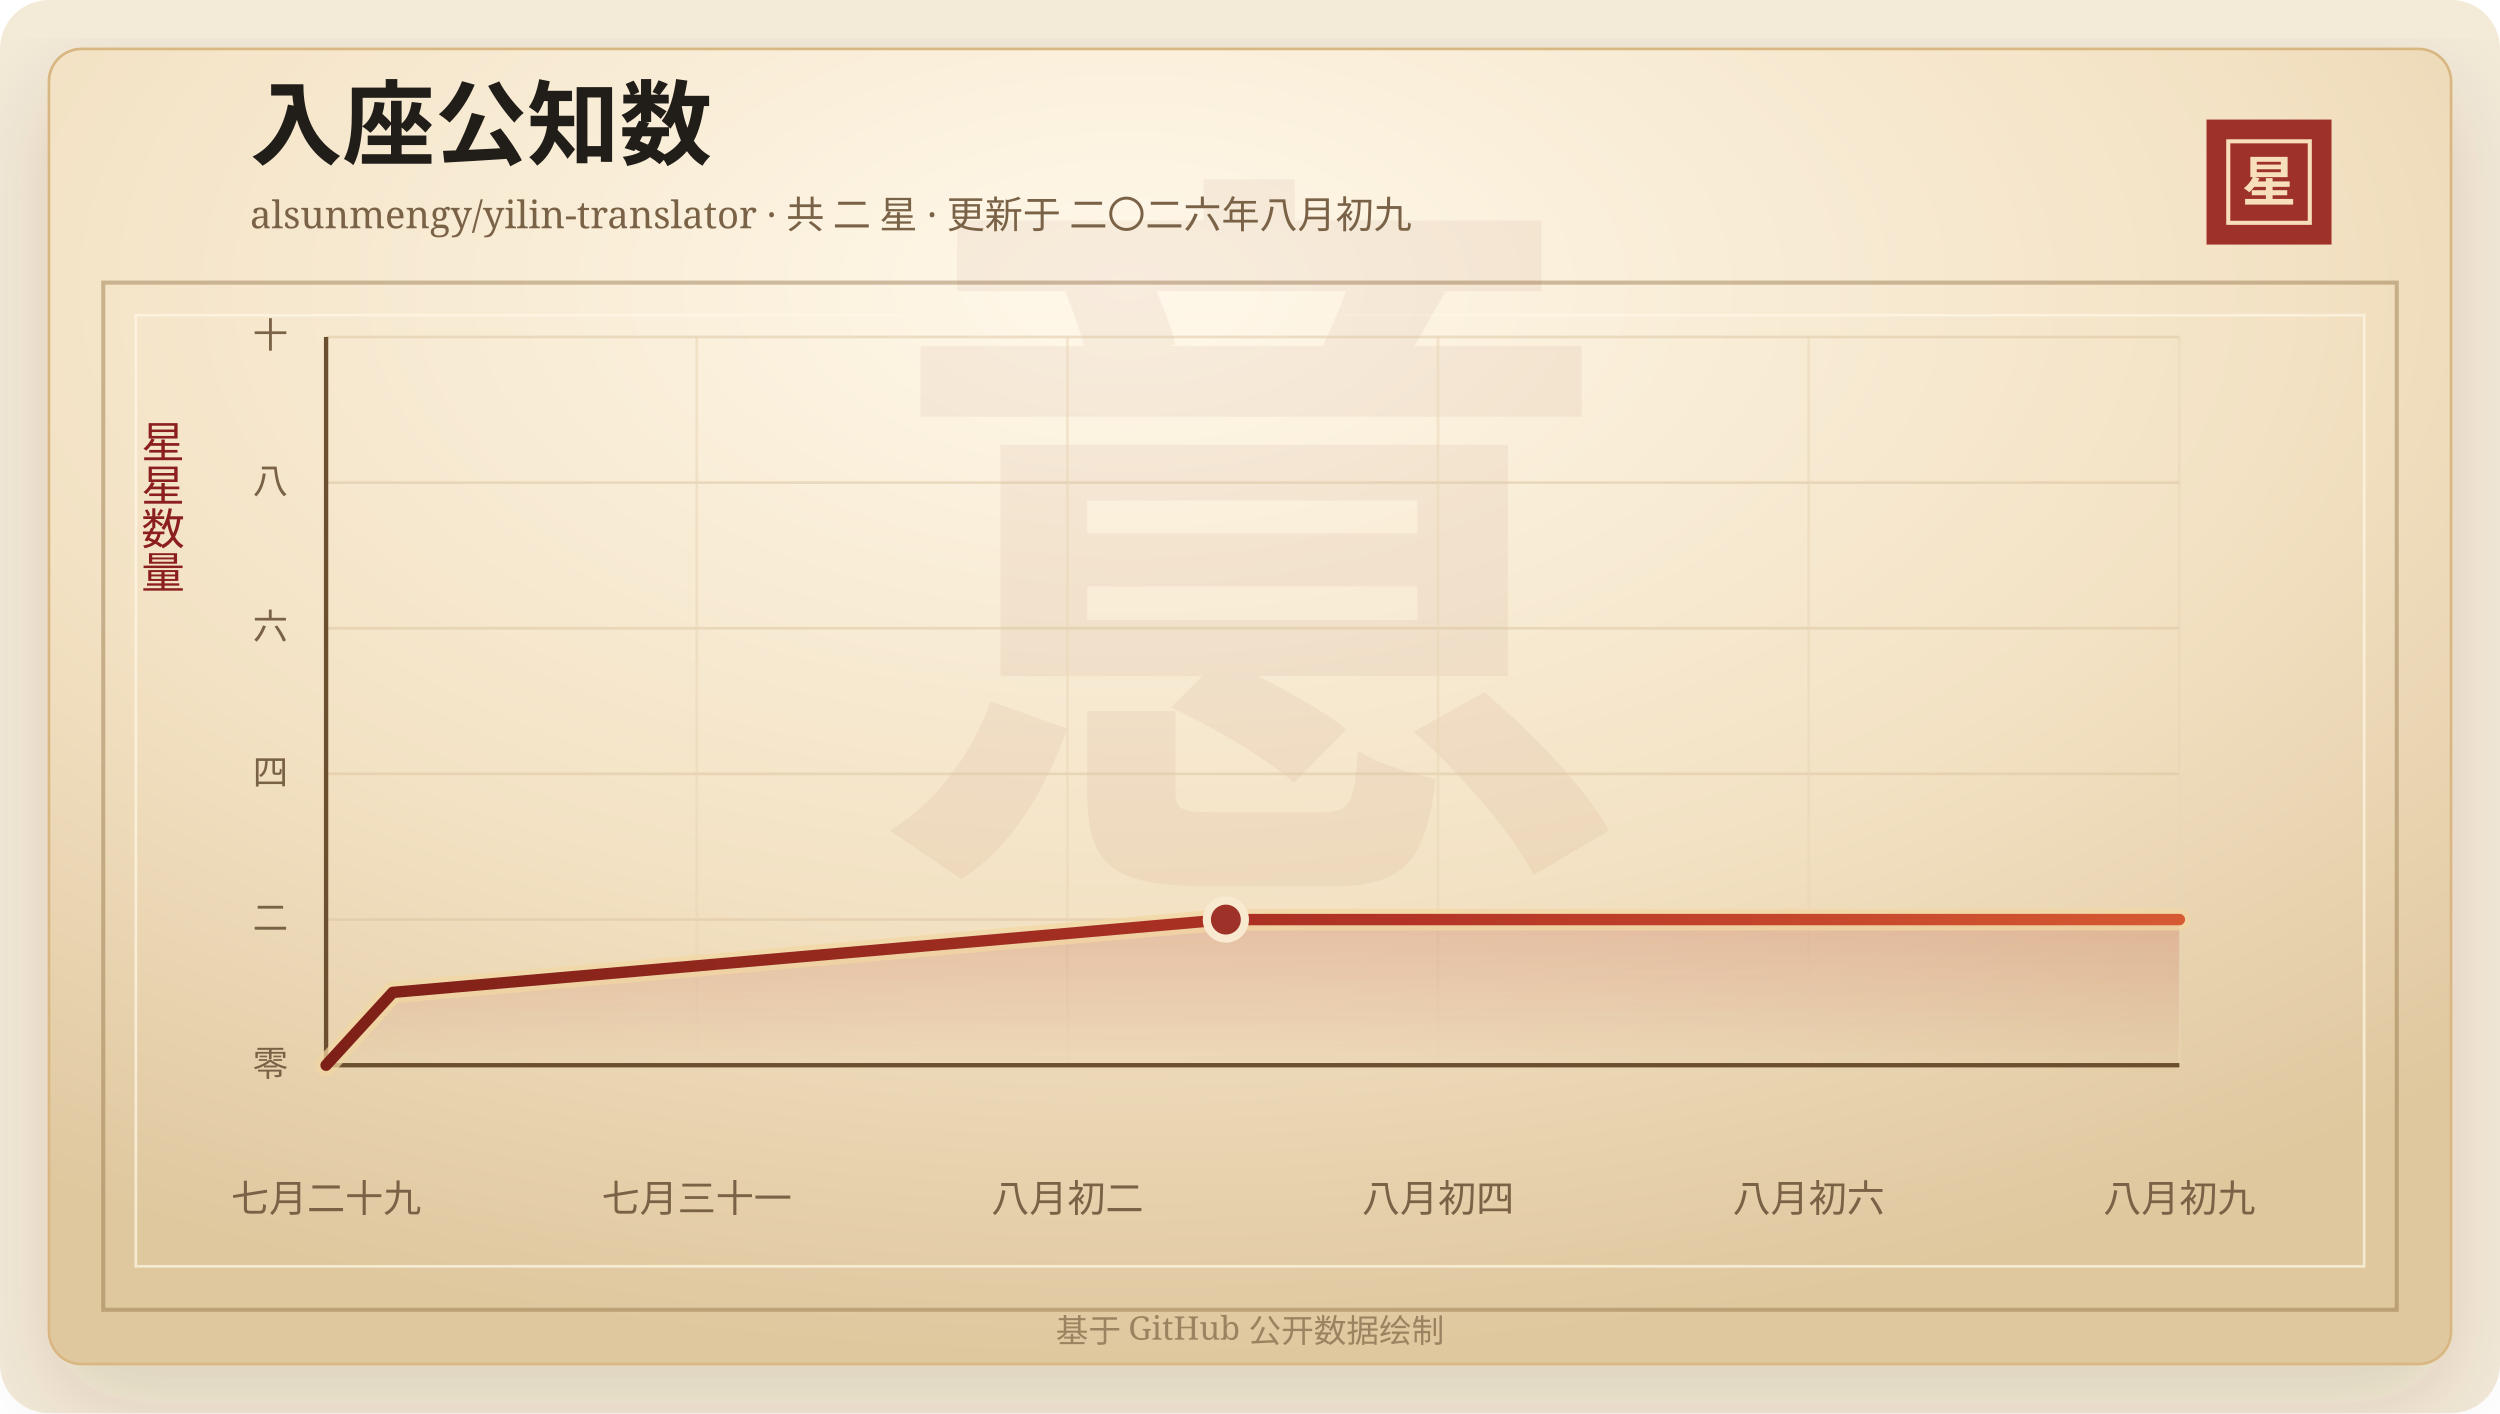
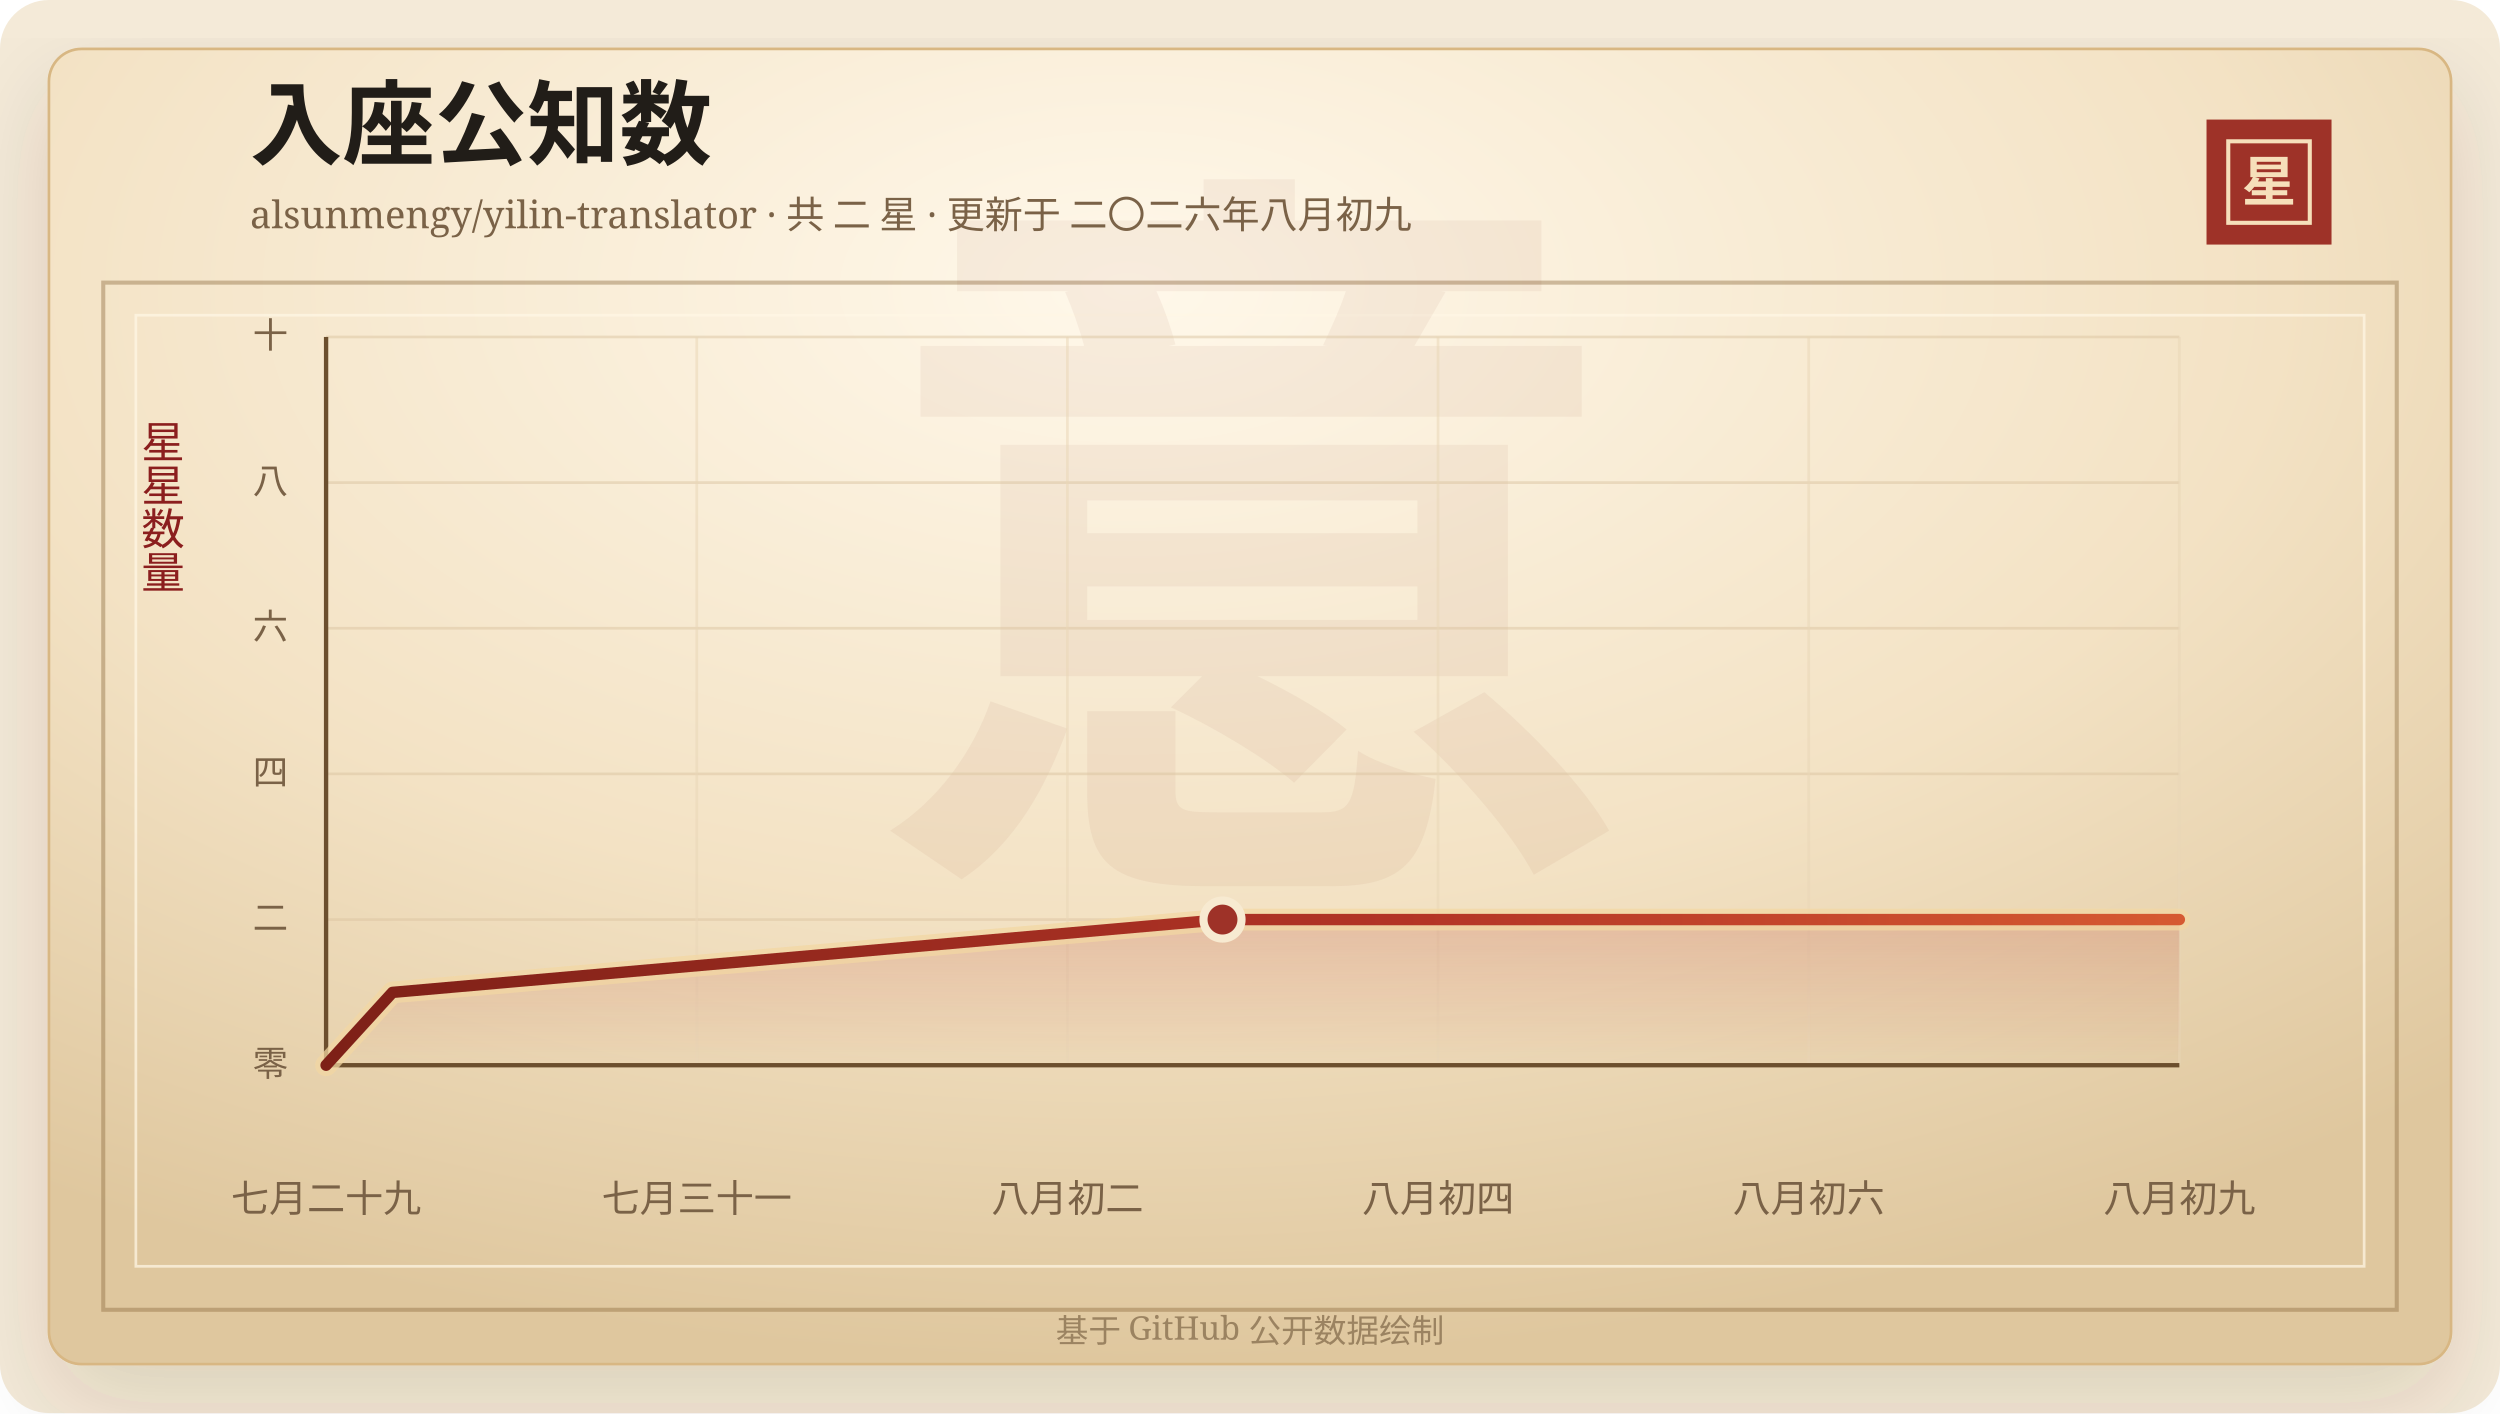
<svg xmlns="http://www.w3.org/2000/svg" width="920" height="520" viewBox="0 0 920 520" role="img" aria-labelledby="title desc">
  <defs>
    <linearGradient id="line" x1="0" x2="1" y1="0" y2="0">
      <stop offset="0%" stop-color="#7d2017" />
      <stop offset="58%" stop-color="#b33426" />
      <stop offset="100%" stop-color="#d65a32" />
    </linearGradient>
    <linearGradient id="area" x1="0" x2="0" y1="0" y2="1">
      <stop offset="0%" stop-color="#b33426" stop-opacity="0.2" />
      <stop offset="100%" stop-color="#b33426" stop-opacity="0" />
    </linearGradient>
    <radialGradient id="paper" cx="45%" cy="18%" r="82%">
      <stop offset="0%" stop-color="#fff8ea" />
      <stop offset="58%" stop-color="#f3e2c4" />
      <stop offset="100%" stop-color="#dfc79e" />
    </radialGradient>
    <filter id="shadow" x="-20%" y="-20%" width="140%" height="140%">
      <feDropShadow dx="0" dy="14" stdDeviation="18" flood-color="#3b2a20" flood-opacity="0.14" />
    </filter>
  </defs>
  <rect width="920" height="520" rx="18" fill="#f4ead8" />
  <rect x="18" y="18" width="884" height="484" rx="12" fill="url(#paper)" stroke="#d8b783" filter="url(#shadow)" />
  <rect x="38" y="104" width="844" height="378" fill="none" stroke="#8c6b3f" stroke-opacity="0.42" stroke-width="1.5" />
  <rect x="50" y="116" width="820" height="350" fill="none" stroke="#fff7e5" stroke-opacity="0.72" />
  <text x="460" y="304" text-anchor="middle" fill="#8c342a" fill-opacity="0.06" font-family="Songti SC, STSong, SimSun, serif" font-size="280" font-weight="700">意</text>
  <text x="92" y="58" fill="#211d18" font-family="Songti SC, STSong, SimSun, serif" font-size="34" font-weight="700">入座公知数</text>
  <text x="92" y="84" fill="#7a6247" font-family="Songti SC, STSong, SimSun, serif" font-size="14.0">alsunmengy/yilin-translator · 共 二 星 · 更新于 二〇二六年八月初九</text>
  <rect x="812" y="44" width="46" height="46" fill="#9e3228" />
  <rect x="820" y="52" width="30" height="30" fill="none" stroke="#f6dfba" stroke-width="1.5" />
  <text x="835" y="74" text-anchor="middle" fill="#f6dfba" font-family="Songti SC, STSong, SimSun, serif" font-size="20" font-weight="700">星</text>
  <text x="60" y="166" text-anchor="middle" fill="#8b1e1e" font-family="Songti SC, STSong, SimSun, serif" font-size="16" writing-mode="vertical-rl">星星数量</text>
  <line x1="120" y1="392.00" x2="802" y2="392.00" stroke="#d9c29e" stroke-opacity="0.48" />
  <text x="106" y="396.00" text-anchor="end" fill="#7a6247" font-family="Songti SC, STSong, SimSun, serif" font-size="13">零</text>
  <line x1="120" y1="338.40" x2="802" y2="338.40" stroke="#d9c29e" stroke-opacity="0.48" />
  <text x="106" y="342.40" text-anchor="end" fill="#7a6247" font-family="Songti SC, STSong, SimSun, serif" font-size="13">二</text>
  <line x1="120" y1="284.80" x2="802" y2="284.80" stroke="#d9c29e" stroke-opacity="0.48" />
  <text x="106" y="288.80" text-anchor="end" fill="#7a6247" font-family="Songti SC, STSong, SimSun, serif" font-size="13">四</text>
  <line x1="120" y1="231.20" x2="802" y2="231.20" stroke="#d9c29e" stroke-opacity="0.48" />
  <text x="106" y="235.20" text-anchor="end" fill="#7a6247" font-family="Songti SC, STSong, SimSun, serif" font-size="13">六</text>
  <line x1="120" y1="177.60" x2="802" y2="177.60" stroke="#d9c29e" stroke-opacity="0.48" />
  <text x="106" y="181.60" text-anchor="end" fill="#7a6247" font-family="Songti SC, STSong, SimSun, serif" font-size="13">八</text>
  <line x1="120" y1="124.00" x2="802" y2="124.00" stroke="#d9c29e" stroke-opacity="0.48" />
  <text x="106" y="128.00" text-anchor="end" fill="#7a6247" font-family="Songti SC, STSong, SimSun, serif" font-size="13">十</text>
  <line x1="120.00" y1="124" x2="120.00" y2="392" stroke="#ead6b7" stroke-opacity="0.54" />
  <text x="120.00" y="446" text-anchor="middle" fill="#7a6247" font-family="Songti SC, STSong, SimSun, serif" font-size="14">七月二十九</text>
  <line x1="256.40" y1="124" x2="256.40" y2="392" stroke="#ead6b7" stroke-opacity="0.54" />
  <text x="256.40" y="446" text-anchor="middle" fill="#7a6247" font-family="Songti SC, STSong, SimSun, serif" font-size="14">七月三十一</text>
  <line x1="392.80" y1="124" x2="392.80" y2="392" stroke="#ead6b7" stroke-opacity="0.54" />
  <text x="392.80" y="446" text-anchor="middle" fill="#7a6247" font-family="Songti SC, STSong, SimSun, serif" font-size="14">八月初二</text>
  <line x1="529.20" y1="124" x2="529.20" y2="392" stroke="#ead6b7" stroke-opacity="0.54" />
  <text x="529.20" y="446" text-anchor="middle" fill="#7a6247" font-family="Songti SC, STSong, SimSun, serif" font-size="14">八月初四</text>
  <line x1="665.60" y1="124" x2="665.60" y2="392" stroke="#ead6b7" stroke-opacity="0.54" />
  <text x="665.60" y="446" text-anchor="middle" fill="#7a6247" font-family="Songti SC, STSong, SimSun, serif" font-size="14">八月初六</text>
  <line x1="802.00" y1="124" x2="802.00" y2="392" stroke="#ead6b7" stroke-opacity="0.54" />
  <text x="802.00" y="446" text-anchor="middle" fill="#7a6247" font-family="Songti SC, STSong, SimSun, serif" font-size="14">八月初九</text>
  <line x1="120" y1="392" x2="802" y2="392" stroke="#6c4f2e" stroke-width="1.6" />
  <line x1="120" y1="124" x2="120" y2="392" stroke="#6c4f2e" stroke-width="1.6" />
-   <polygon points="120.00,392.00 120.00,392.00 144.53,365.20 451.12,338.40 802.00,338.40 802.00,392.00" fill="url(#area)" />
-   <polyline points="120.00,392.00 144.53,365.20 451.12,338.40 802.00,338.40" fill="none" stroke="#f3d7a2" stroke-width="8" stroke-linecap="round" stroke-linejoin="round" opacity="0.72" />
-   <polyline points="120.00,392.00 144.53,365.20 451.12,338.40 802.00,338.40" fill="none" stroke="url(#line)" stroke-width="4.2" stroke-linecap="round" stroke-linejoin="round" />
-   <circle cx="451.12" cy="338.40" r="7" fill="#9e3228" stroke="#f7ead1" stroke-width="3" />
+   <polygon points="120.00,392.00 120.00,392.00 144.44,365.20 449.88,338.40 802.00,338.40 802.00,392.00" fill="url(#area)" />
+   <polyline points="120.00,392.00 144.44,365.20 449.88,338.40 802.00,338.40" fill="none" stroke="#f3d7a2" stroke-width="8" stroke-linecap="round" stroke-linejoin="round" opacity="0.72" />
+   <polyline points="120.00,392.00 144.44,365.20 449.88,338.40 802.00,338.40" fill="none" stroke="url(#line)" stroke-width="4.2" stroke-linecap="round" stroke-linejoin="round" />
+   <circle cx="449.88" cy="338.40" r="7" fill="#9e3228" stroke="#f7ead1" stroke-width="3" />
  <text x="460" y="494" text-anchor="middle" fill="#9b8361" font-family="Songti SC, STSong, SimSun, serif" font-size="12">基于 GitHub 公开数据绘制</text>
</svg>
